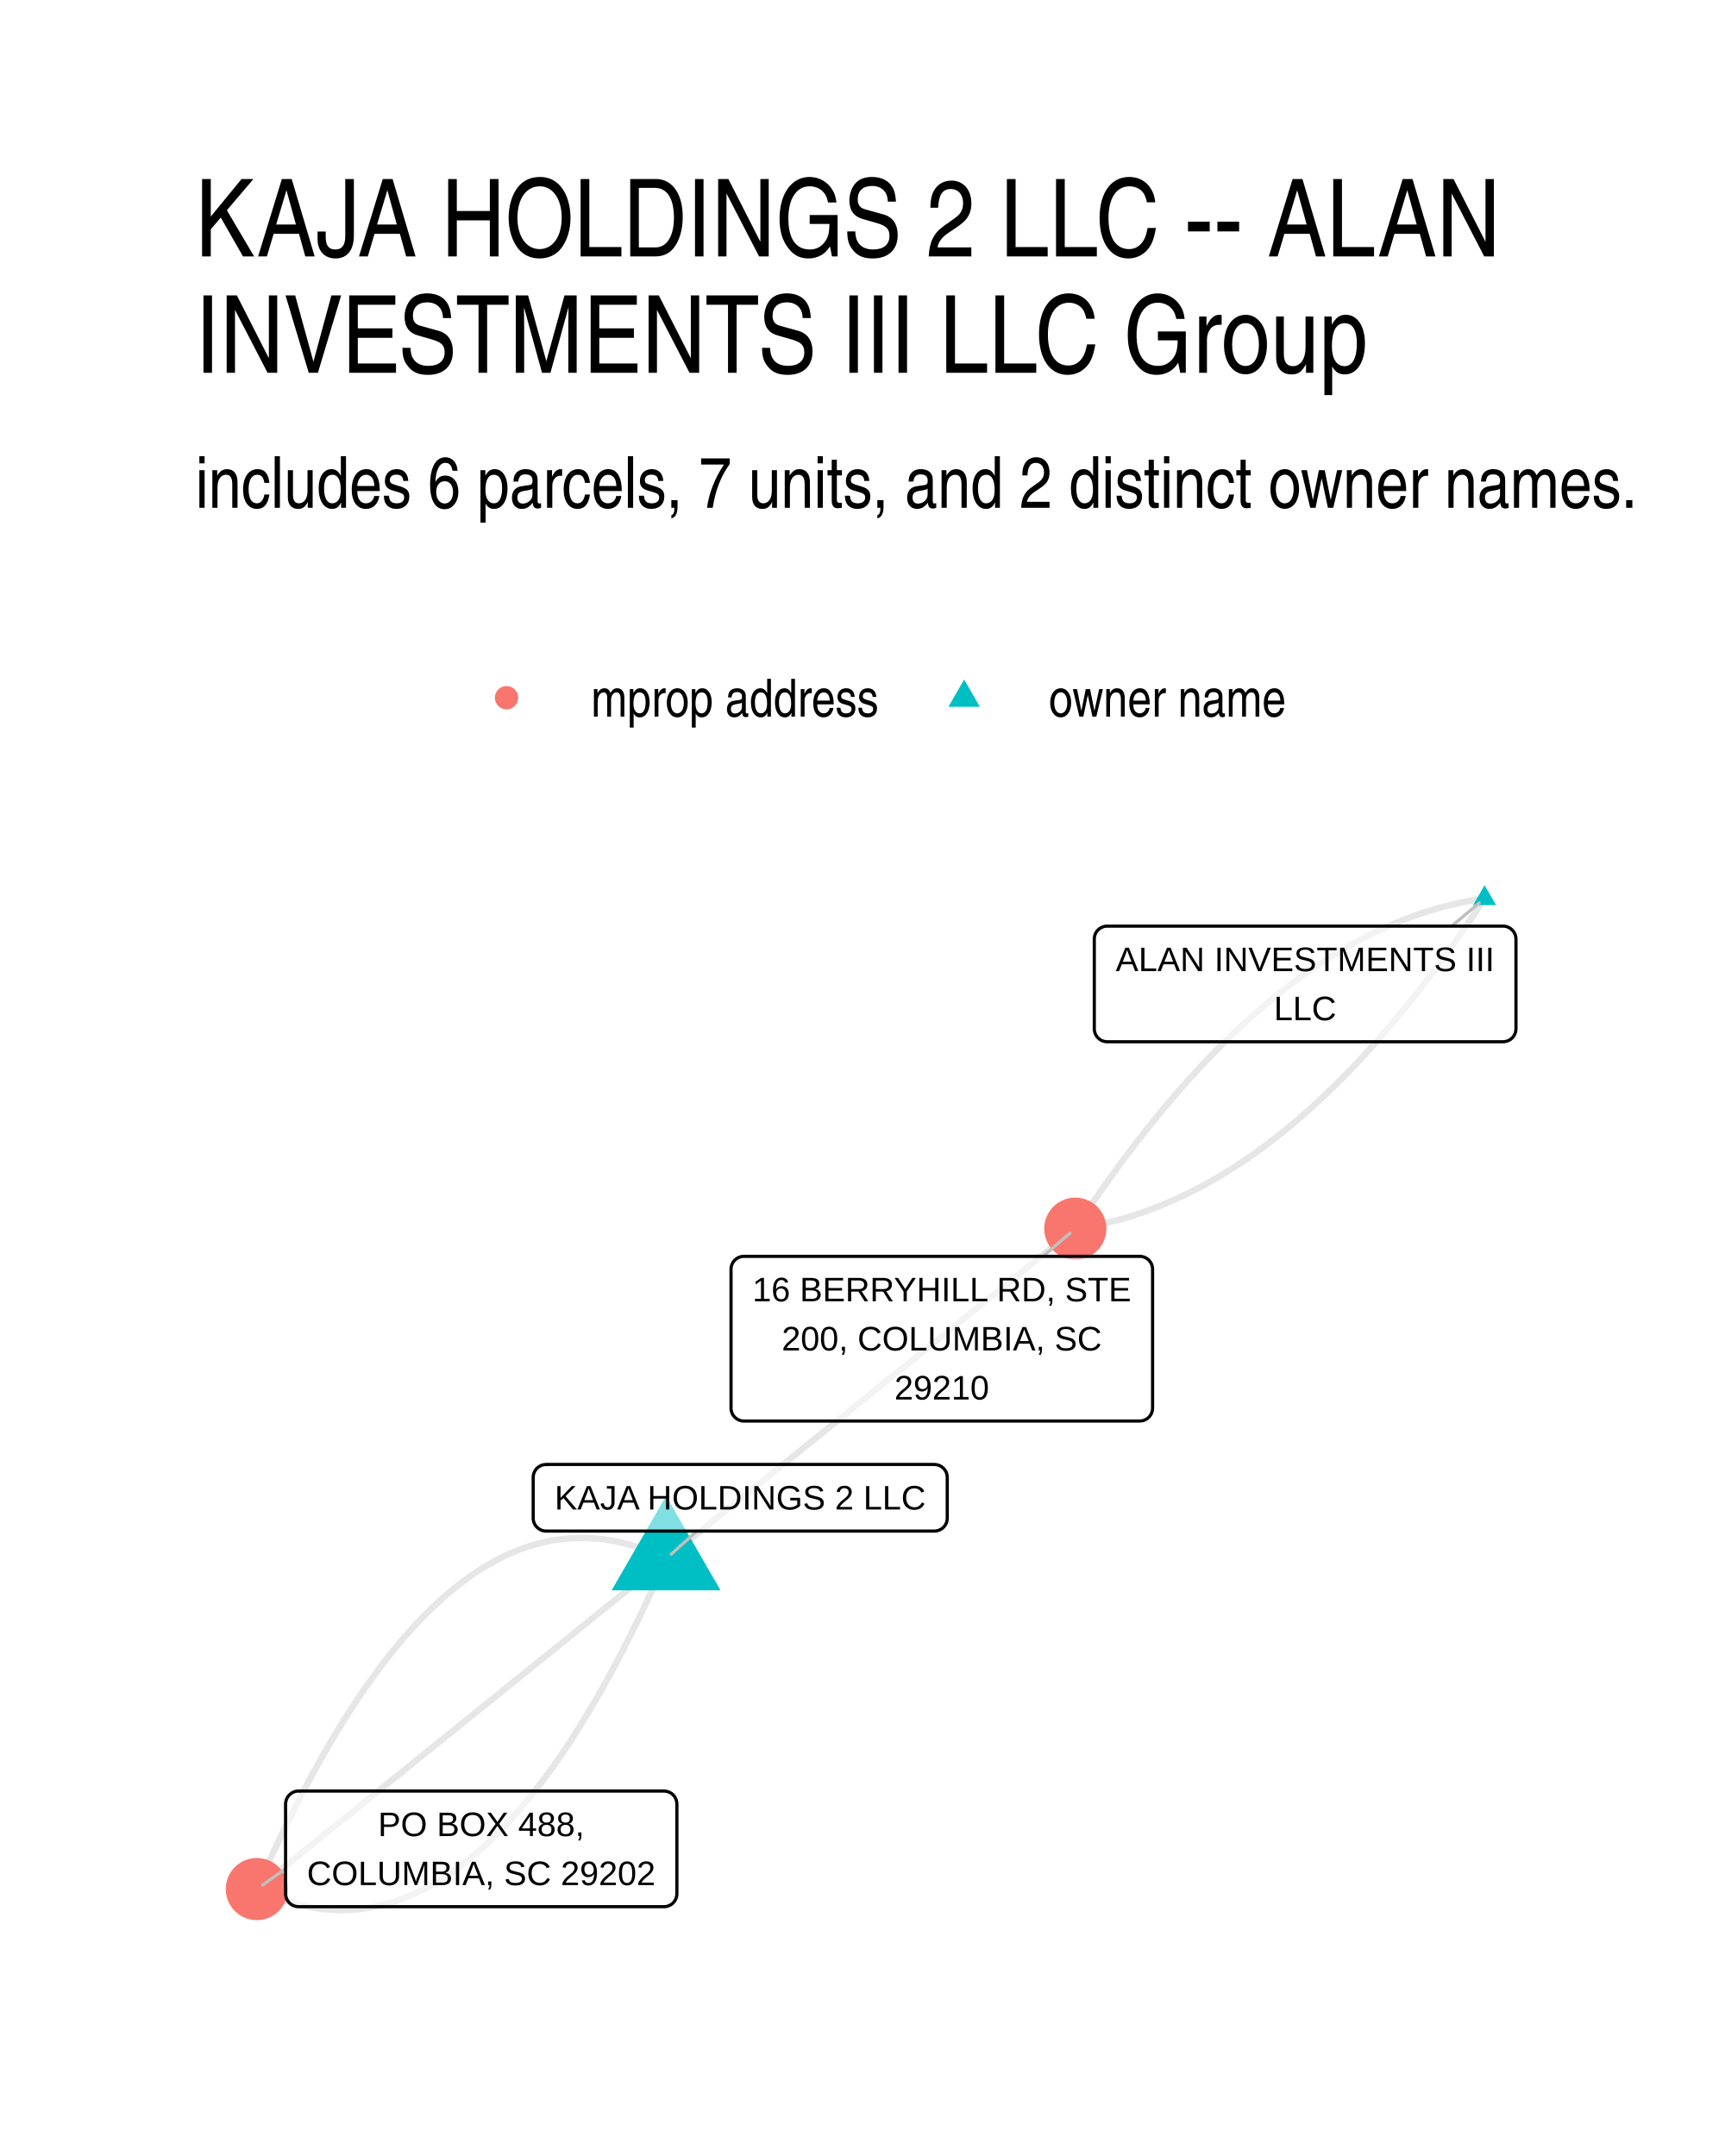
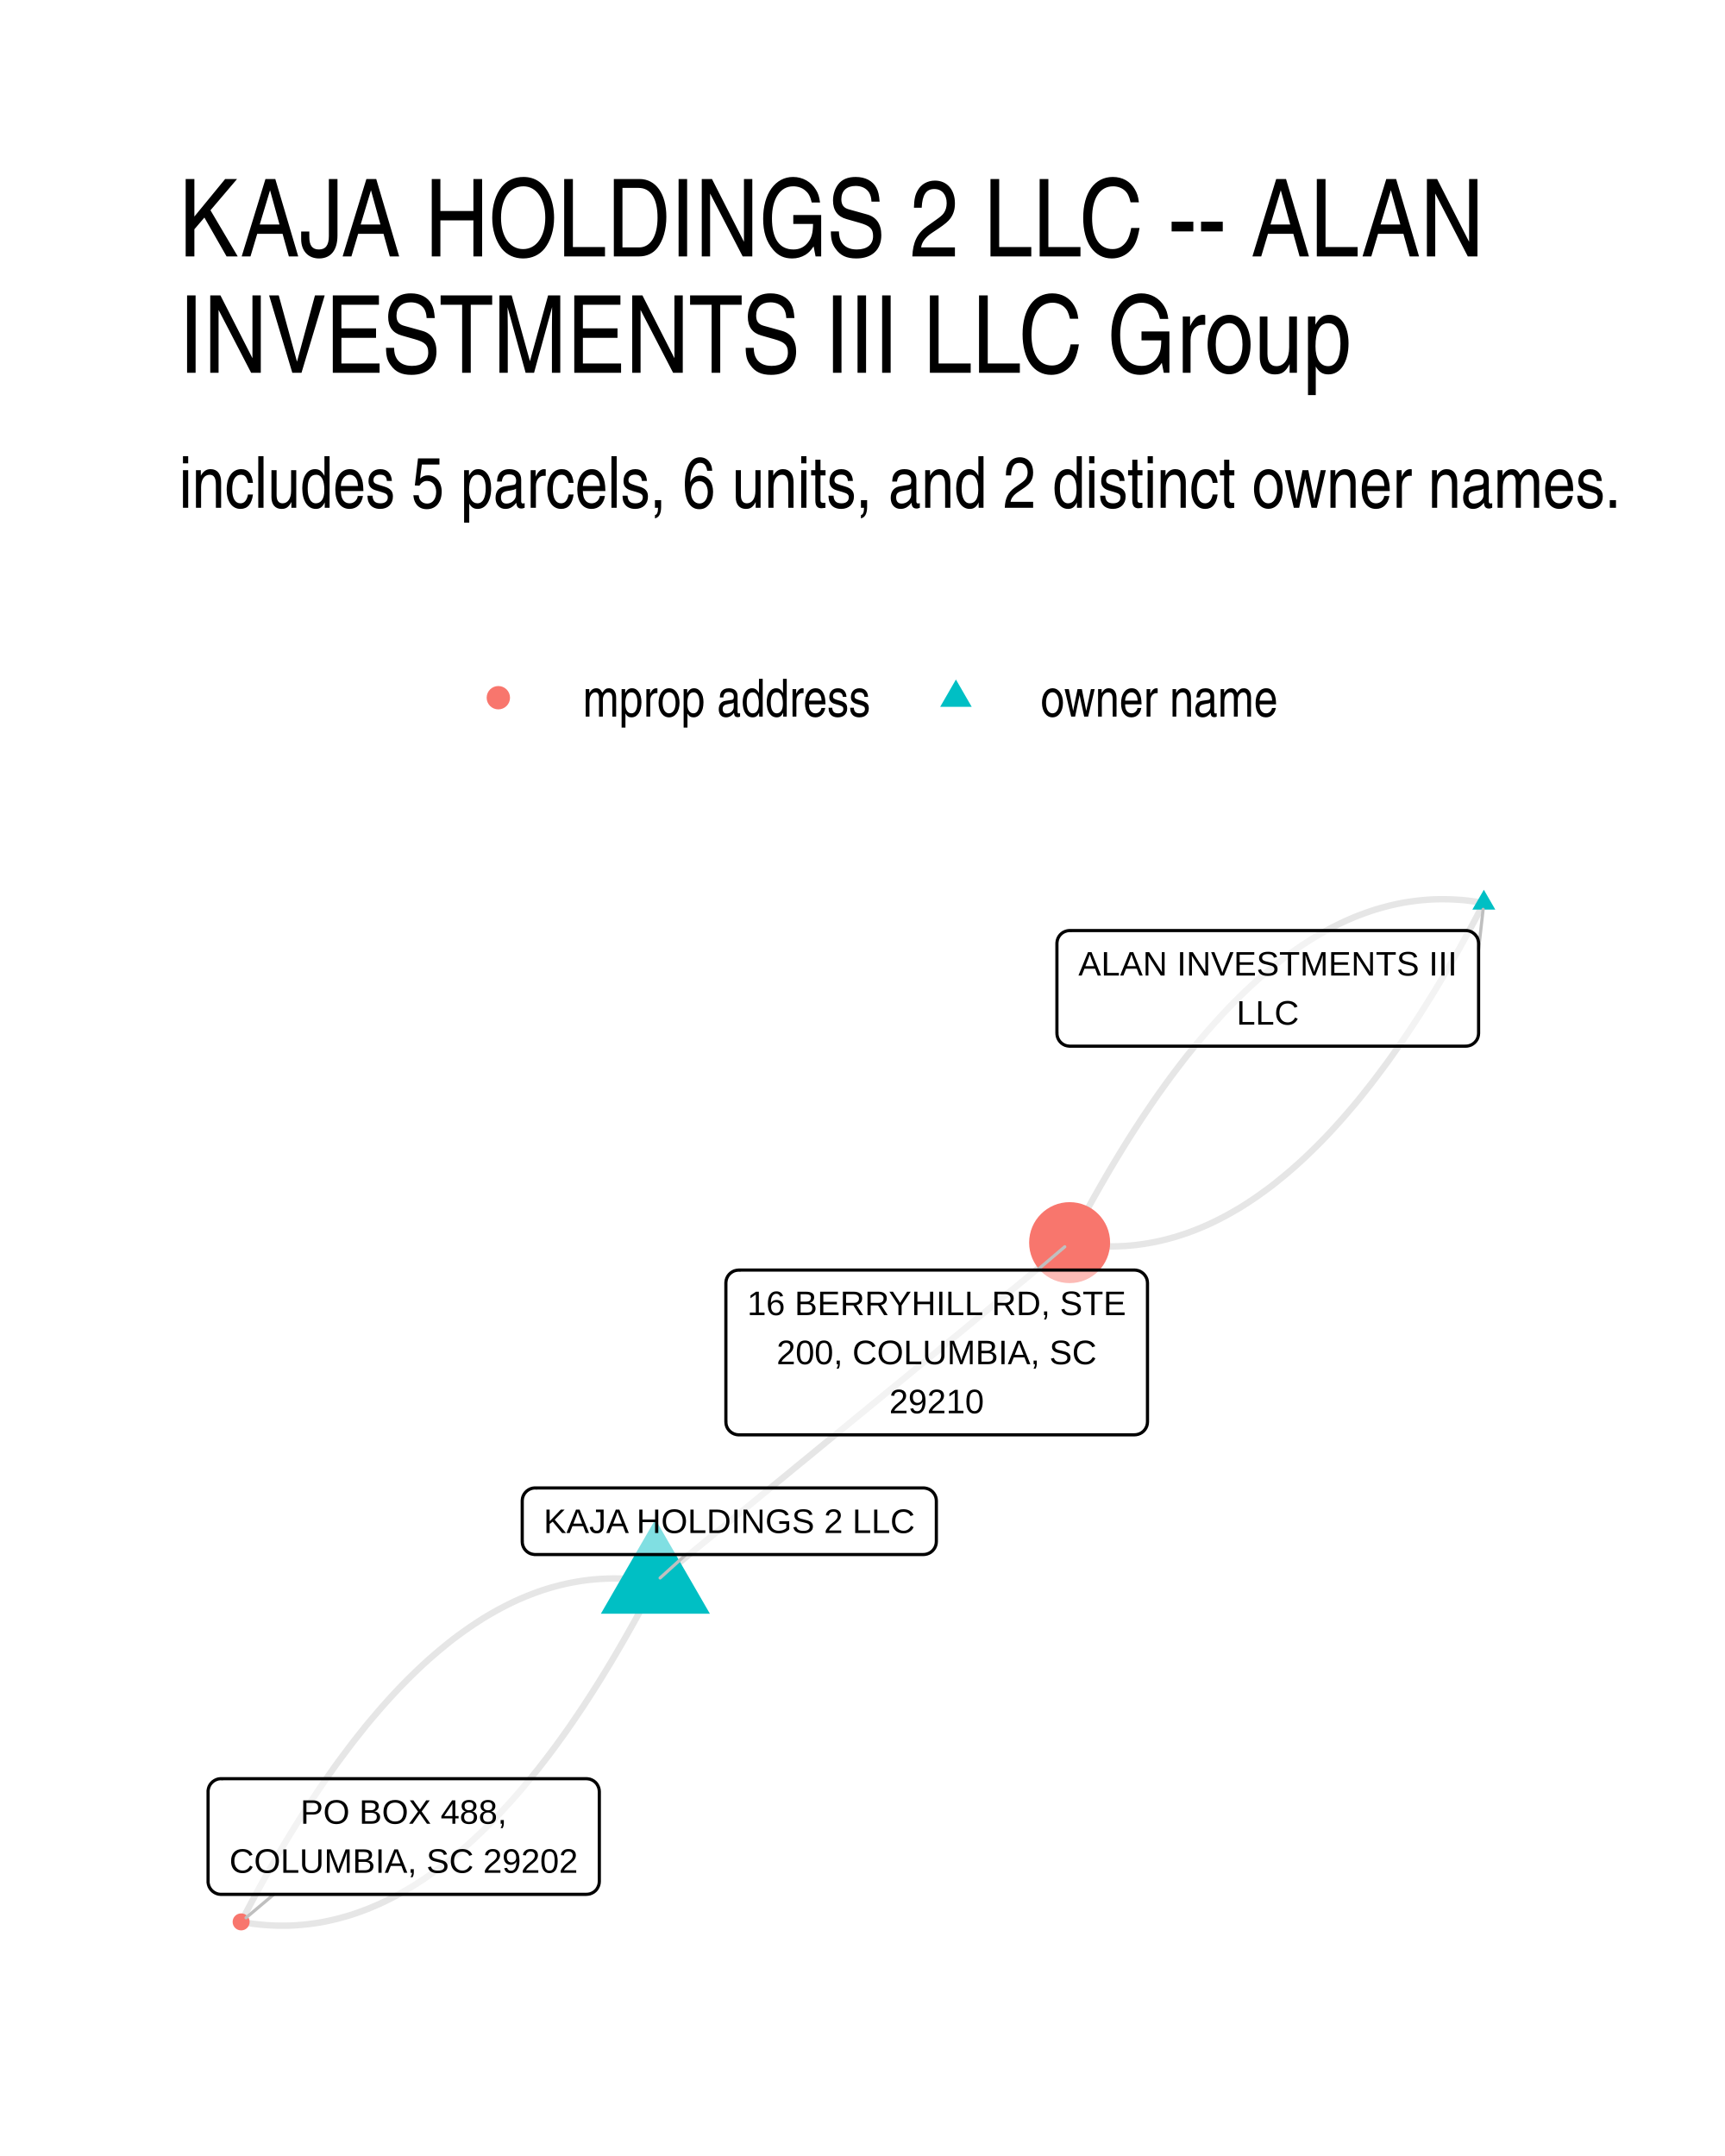
<svg xmlns="http://www.w3.org/2000/svg" width="384" height="480" viewBox="0 0 288 360">
  <g class="svglite">
    <defs>
      <style>.svglite line,.svglite polyline,.svglite polygon,.svglite path,.svglite circle{fill:none;stroke:#000000;stroke-linecap:round;stroke-linejoin:round;stroke-miterlimit:10.00}.svglite text{white-space:pre}.svglite g.glyphgroup path{fill:inherit;stroke:none}</style>
    </defs>
    <rect width="100%" height="100%" style="stroke-linecap:round;stroke-linejoin:round;stroke-miterlimit:10.00;stroke:none;fill:#FFFFFF" />
    <defs>
      <clipPath id="cpMC4wMHwyODguMDB8MC4wMHwzNjAuMDA=">
        <path d="M0 0h288v360H0z" />
      </clipPath>
    </defs>
    <g clip-path="url(#cpMC4wMHwyODguMDB8MC4wMHwzNjAuMDA=)">
      <path d="M0 0h288v360H0z" style="stroke-width:1.07;stroke:none;fill:#FFFFFF" />
    </g>
    <defs>
-       <clipPath id="cpMzIuNjN8MjU4LjExfDE0MS41OHwzMjcuMzc=">
-         <path d="M32.63 141.58h225.48v185.8H32.63z" />
+       <clipPath id="cpMjkuODl8MjU4LjExfDE0MS41OHwzMzAuMTE=">
+         <path d="M29.89 141.58h228.22v188.53H29.89z" />
      </clipPath>
    </defs>
-     <g clip-path="url(#cpMzIuNjN8MjU4LjExfDE0MS41OHwzMjcuMzc=)">
-       <path d="m247.86 150.02-.71.11-.71.11-.72.12-.71.13-.71.14-.71.15-.71.16-.71.17-.71.17-.71.19-.71.2-.71.2-.7.22-.71.22-.71.23-.7.24-.71.26-.7.26-.71.27-.7.27-.71.29-.7.3-.7.31-.71.31-.7.33-.7.33-.7.35-.7.35-.7.36-.7.38-.7.38-.7.39-.7.4-.69.4-.7.42-.7.43-.69.44-.7.44-.7.46-.69.46-.69.48-.7.48-.69.49-.69.5-.7.51-.69.52-.69.53-.69.54-.69.55-.69.55-.69.57-.69.58-.69.58-.69.59-.69.61-.68.61-.69.62-.69.63-.68.64-.69.65-.68.66-.69.67-.68.68-.69.68-.68.7-.68.7-.68.72-.69.72-.68.74-.68.74-.68.75-.68.76-.68.77-.68.78-.67.79-.68.8-.68.8-.68.82-.67.82-.68.84-.68.84-.67.86-.68.86-.67.87-.67.88-.68.89-.67.9-.67.91-.67.92-.67.93-.68.93-.67.95-.67.95-.67.97-.66.97-.67.98-.67 1-.67 1-.67 1.01m-68.32 55.14-.74-.35-.74-.34-.73-.31-.73-.3-.74-.27-.73-.26-.73-.24-.73-.22-.73-.2-.73-.19-.72-.16-.73-.15-.72-.13-.73-.11-.72-.09-.72-.07-.72-.06-.72-.03-.72-.02h-.72l-.72.02-.72.04-.71.06-.72.07-.71.1-.71.11-.71.13-.72.15-.71.17-.7.18-.71.21-.71.22-.71.24-.7.26-.71.28-.7.3-.7.32-.7.33-.7.36-.7.37-.7.39-.7.41-.7.42-.69.45-.7.46-.69.49-.69.5-.7.52-.69.54-.69.55-.69.58-.68.59-.69.61-.69.64-.68.65-.69.66-.68.69-.68.71-.69.72-.68.74-.68.76-.68.78-.67.8-.68.81-.68.84-.67.85-.68.87-.67.89-.67.91-.67.93-.67.95-.67.96-.67.98-.67 1.01-.67 1.02-.66 1.03-.67 1.06-.66 1.08-.66 1.09-.66 1.11-.67 1.13-.66 1.15-.65 1.17-.66 1.19-.66 1.2-.66 1.23-.65 1.24-.66 1.26-.65 1.28-.65 1.3-.65 1.31-.65 1.34-.65 1.35-.65 1.37-.65 1.39-.65 1.41-.64 1.43-.65 1.45-.64 1.46" style="stroke-width:1.07;stroke:#000000;stroke-opacity:0.10;stroke-linecap:butt" />
-       <path d="m247.86 150.02-.66 1.01-.67 1-.67 1-.67.98-.67.97-.67.97-.67.95-.67.95-.67.94-.67.92-.67.92-.67.91-.68.9-.67.89-.67.88-.68.87-.67.87-.68.85-.67.84-.68.84-.68.82-.67.82-.68.81-.68.79-.68.79-.68.78-.67.77-.68.76-.69.75-.68.75-.68.73-.68.72-.68.72-.68.7-.69.7-.68.68-.68.68-.69.67-.68.66-.69.65-.69.64-.68.63-.69.62-.69.61-.68.61-.69.59-.69.59-.69.57-.69.57-.69.55-.69.55-.69.54-.69.53-.7.52-.69.51-.69.5-.69.49-.7.49-.69.47-.7.46-.69.46-.7.44-.7.44-.69.43-.7.42-.7.41-.7.39-.69.4-.7.38-.7.37-.7.36-.7.35-.7.35-.71.33-.7.33-.7.31-.7.31-.71.3-.7.29-.7.28-.71.27-.7.26-.71.25-.71.24-.7.23-.71.23-.71.21-.71.21-.7.19-.71.19-.71.17-.71.17-.71.16-.71.15-.72.14-.71.13-.71.12-.71.12-.72.1m-68.32 55.14-.69.55-.69.56-.69.56-.7.55-.69.56-.69.56-.69.55-.69.56-.69.56-.69.56-.69.55-.69.56-.69.56-.69.55-.69.56-.69.56-.69.55-.69.56-.69.56-.69.55-.69.56-.69.56-.69.56-.69.55-.69.56-.69.56-.69.55-.69.56-.69.56-.69.55-.69.56-.69.56-.69.55-.69.56-.69.56-.69.56-.69.55-.69.56-.69.56-.69.55-.69.56-.69.56-.69.55-.69.56-.69.56-.69.55-.69.56-.69.56-.69.56-.69.55-.69.56-.69.56-.69.55-.69.56-.69.56-.69.55-.7.56-.69.56-.69.55-.69.56-.69.56-.69.56-.69.55-.69.56-.69.56-.69.55-.69.56-.69.56-.69.55-.69.56-.69.56-.69.55-.69.56-.69.56-.69.56-.69.55-.69.56-.69.56-.69.55-.69.56-.69.56-.69.55-.69.56-.69.56-.69.55-.69.56-.69.56-.69.56-.69.55-.69.56-.69.56-.69.55-.69.56-.69.56-.69.55-.69.56-.69.56-.69.55-.69.56" style="stroke-width:1.07;stroke:#000000;stroke-opacity:0.10;stroke-linecap:butt" />
-       <path d="m111.21 260.3-.65 1.46-.64 1.45-.65 1.42-.65 1.41-.64 1.39-.65 1.38-.65 1.35-.65 1.33-.65 1.32-.66 1.3-.65 1.28-.66 1.26-.65 1.24-.66 1.22-.65 1.21-.66 1.19-.66 1.16-.66 1.15-.66 1.13-.66 1.12-.67 1.09-.66 1.08-.67 1.05-.66 1.04-.67 1.02-.67 1-.66.99-.67.96-.67.95-.68.92-.67.91-.67.89-.68.88-.67.85-.68.83-.67.82-.68.8-.68.78-.68.76-.68.74-.68.72-.69.71-.68.68-.68.67-.69.65-.69.63-.68.62-.69.59-.69.58-.69.55-.69.54-.69.52-.7.5-.69.48-.7.47-.69.44-.7.43-.7.41-.7.39-.69.37-.71.36-.7.33-.7.32-.7.29-.71.28-.7.26-.71.25-.71.22-.7.2-.71.19-.71.17-.71.15-.72.13-.71.11-.71.1-.72.07-.71.06-.72.04-.72.02h-.71l-.72-.02-.72-.04-.73-.05-.72-.07-.72-.09-.72-.11-.73-.13-.73-.15-.72-.17-.73-.18-.73-.2-.73-.22-.73-.24-.73-.26-.73-.28-.74-.29-.73-.32-.74-.33-.73-.35m68.33-55.13.69-.56.69-.56.69-.55.69-.56.69-.56.69-.56.69-.55.69-.56.69-.56.69-.55.69-.56.69-.56.69-.55.69-.56.69-.56.69-.55.69-.56.69-.56.69-.56.69-.55.69-.56.69-.56.69-.55.69-.56.69-.56.69-.55.69-.56.69-.56.69-.56.69-.55.69-.56.69-.56.69-.55.69-.56.69-.56.69-.55.69-.56.69-.56.69-.55.69-.56.69-.56.69-.56.69-.55.69-.56.69-.56.69-.55.69-.56.69-.56.69-.55.69-.56.7-.56.69-.55.69-.56.69-.56.69-.56.69-.55.69-.56.69-.56.69-.55.69-.56.69-.56.69-.55.69-.56.69-.56.69-.56.69-.55.69-.56.69-.56.69-.55.69-.56.69-.56.69-.55.69-.56.69-.56.69-.55.69-.56.69-.56.69-.56.69-.55.69-.56.69-.56.69-.55.69-.56.69-.56.69-.55.69-.56.69-.56.69-.55.69-.56.69-.56.69-.56.69-.55.69-.56.69-.56.69-.55.69-.56.69-.56.69-.55.69-.56" style="stroke-width:1.07;stroke:#000000;stroke-opacity:0.10;stroke-linecap:butt" />
-       <path d="m247.86 147.81 1.92 3.32h-3.83zM111.21 249.79l9.09 15.76h-18.19z" style="stroke-width:0.71;stroke:none;fill:#00BFC4" />
-       <circle cx="179.53" cy="205.16" r="5.19" style="stroke-width:0.71;stroke:none;fill:#F8766D" />
-       <circle cx="42.88" cy="315.43" r="5.19" style="stroke-width:0.71;stroke:none;fill:#F8766D" />
-       <path d="m242.36 154.64 4.61-3.87M116.34 255.65l-4.28 3.87m62.04-49.74 4.55-3.87M47.68 312.02l-3.84 2.73" style="stroke-width:0.53;stroke:#BFBFBF" />
-       <path d="M184.86 173.95h66.08-.09l.35-.02.34-.07.32-.12.31-.17.26-.22.23-.26.19-.3.14-.32.08-.34.03-.34h0V156.8h0l-.03-.35-.08-.34-.14-.32-.19-.29-.23-.26-.26-.22-.31-.17-.32-.13-.34-.07-.26-.01h-66.08l.26.01-.35-.01-.35.04-.33.1-.31.15-.29.19-.25.24-.21.28-.16.31-.11.33-.06.34v15.17-.18.35l.06.34.11.33.16.31.21.28.25.24.29.2.31.15.33.09.35.05z" style="stroke-width:0.53;fill:#FFFFFF;fill-opacity:0.50" />
-       <text x="217.9" y="162.15" lengthAdjust="spacingAndGlyphs" style="font-size:5.69px;font-family:&quot;Liberation Sans&quot;" text-anchor="middle" textLength="63.2">ALAN INVESTMENTS III</text>
-       <text x="217.9" y="170.35" lengthAdjust="spacingAndGlyphs" style="font-size:5.69px;font-family:&quot;Liberation Sans&quot;" text-anchor="middle" textLength="10.42">LLC</text>
-       <path d="M91.18 255.65h64.81-.08l.34-.01.34-.07.33-.13.3-.17.27-.22.23-.26.19-.29.13-.32.08-.34.03-.35h0v-6.8h0l-.03-.34-.08-.34-.13-.32-.19-.29-.23-.26-.27-.22-.3-.18-.33-.12-.34-.07-.26-.02H91.18l.26.02-.35-.01-.35.04-.33.09-.31.15-.29.2-.25.24-.21.28-.16.31-.11.33-.06.34v6.97-.17.35l.06.34.11.33.16.31.21.27.25.24.29.2.31.15.33.1.35.04z" style="stroke-width:0.53;fill:#FFFFFF;fill-opacity:0.50" />
-       <text x="123.58" y="252.05" lengthAdjust="spacingAndGlyphs" style="font-size:5.69px;font-family:&quot;Liberation Sans&quot;" text-anchor="middle" textLength="61.94">KAJA HOLDINGS 2 LLC</text>
-       <path d="M124.21 237.28h66.06-.08l.34-.02.34-.06.33-.13.3-.17.27-.22.23-.26.19-.3.13-.32.09-.33.02-.35h0v-23.18h0l-.02-.35-.09-.34-.13-.32-.19-.29-.23-.26-.27-.22-.3-.18-.33-.12-.34-.07-.26-.01h-66.06l.26.01-.35-.01-.35.04-.33.1-.31.14-.29.2-.25.24-.21.28-.16.31-.11.33-.06.34v23.36-.17.34l.06.35.11.33.16.31.21.27.25.24.29.2.31.15.33.1.35.04z" style="stroke-width:0.53;fill:#FFFFFF;fill-opacity:0.50" />
-       <text x="157.24" y="217.29" lengthAdjust="spacingAndGlyphs" style="font-size:5.69px;font-family:&quot;Liberation Sans&quot;" text-anchor="middle" textLength="63.19">16 BERRYHILL RD, STE</text>
-       <text x="157.24" y="225.49" lengthAdjust="spacingAndGlyphs" style="font-size:5.69px;font-family:&quot;Liberation Sans&quot;" text-anchor="middle" textLength="53.39">200, COLUMBIA, SC</text>
-       <text x="157.24" y="233.68" lengthAdjust="spacingAndGlyphs" style="font-size:5.69px;font-family:&quot;Liberation Sans&quot;" text-anchor="middle" textLength="15.78">29210</text>
-       <path d="M49.84 318.37h61.01-.09l.35-.01.34-.07.33-.13.3-.17.27-.22.23-.26.18-.29.14-.32.08-.34.03-.35h0v-14.99h0l-.03-.35-.08-.33-.14-.32-.18-.3-.23-.26-.27-.22-.3-.17-.33-.12-.34-.07-.26-.02H49.84l.26.02-.34-.02-.35.04-.33.1-.32.15-.28.2-.25.24-.21.28-.16.3-.11.33-.06.35-.01.17v14.99l.01-.17v.35l.06.34.11.33.16.31.21.27.25.25.28.19.32.15.33.1.35.04z" style="stroke-width:0.53;fill:#FFFFFF;fill-opacity:0.50" />
-       <text x="80.35" y="306.58" lengthAdjust="spacingAndGlyphs" style="font-size:5.69px;font-family:&quot;Liberation Sans&quot;" text-anchor="middle" textLength="34.44">PO BOX 488,</text>
-       <text x="80.35" y="314.77" lengthAdjust="spacingAndGlyphs" style="font-size:5.69px;font-family:&quot;Liberation Sans&quot;" text-anchor="middle" textLength="58.12">COLUMBIA, SC 29202</text>
+     <g clip-path="url(#cpMjkuODl8MjU4LjExfDE0MS41OHwzMzAuMTE=)">
+       <path d="m247.74 150.78-.74-.13-.73-.11-.73-.1-.73-.09-.73-.07-.73-.05-.73-.04-.73-.03-.73-.01h-.73l-.72.01-.73.03-.72.05-.73.06-.72.07-.72.09-.73.1-.72.11-.72.13-.72.15-.72.16-.72.17-.71.19-.72.2-.72.21-.71.23-.72.25-.71.26-.72.27-.71.28-.71.31-.71.31-.71.33-.71.35-.71.35-.71.38-.71.38-.71.41-.7.41-.71.43-.7.45-.71.45-.7.48-.7.48-.71.51-.7.51-.7.53-.7.55-.7.55-.7.58-.69.58-.7.61-.7.61-.69.63-.7.65-.69.65-.7.68-.69.68-.69.71-.69.71-.69.73-.69.75-.69.75-.69.78-.69.78-.69.81-.68.81-.69.83-.68.85-.69.85-.68.88-.68.88-.69.91-.68.91-.68.93-.68.95-.68.95-.68.98-.67.98-.68 1.01-.68 1.01-.67 1.03-.68 1.05-.67 1.05-.68 1.08-.67 1.09-.67 1.1-.67 1.11-.67 1.13-.67 1.15-.67 1.16-.67 1.17-.67 1.19-.67 1.2-.66 1.21-.67 1.23-.66 1.25-.67 1.26-.66 1.27m-69.16 56.71-.73-.13-.74-.11-.73-.1-.73-.08-.73-.07-.73-.06-.73-.04-.73-.03-.73-.01h-.72l-.73.02-.73.03-.72.04-.72.06-.73.07-.72.09-.72.1-.72.12-.73.13-.72.14-.71.16-.72.17-.72.19-.72.2-.71.21-.72.23-.72.25-.71.26-.71.27-.72.29-.71.3-.71.31-.71.33-.71.35-.71.36-.71.37-.71.39-.7.4-.71.41-.71.43-.7.45-.7.46-.71.47-.7.49-.7.5-.7.51-.71.53-.7.55-.69.56-.7.57-.7.59-.7.6-.69.61-.7.63-.7.65-.69.66-.69.67-.7.69-.69.7-.69.71-.69.73-.69.75-.69.76-.69.77-.69.79-.68.8-.69.81-.69.83-.68.85-.68.86-.69.87-.68.89-.68.9-.68.91-.69.93-.68.95-.67.96-.68.97-.68.99-.68 1-.67 1.01-.68 1.03-.68 1.05-.67 1.06-.67 1.07-.68 1.09-.67 1.1-.67 1.11-.67 1.13-.67 1.15-.67 1.16-.67 1.17-.67 1.19-.66 1.2-.67 1.21-.67 1.24-.66 1.24-.66 1.26-.67 1.27" style="stroke-width:1.07;stroke:#000000;stroke-opacity:0.10;stroke-linecap:butt" />
+       <path d="m247.74 150.78-.67 1.27-.66 1.26-.66 1.24-.67 1.23-.67 1.22-.66 1.2-.67 1.19-.67 1.17-.67 1.16-.67 1.14-.67 1.13-.67 1.12-.67 1.1-.68 1.09-.67 1.07-.67 1.06-.68 1.05-.68 1.03-.67 1.01-.68 1-.68.99-.68.97-.67.96-.68.95-.69.93-.68.91-.68.9-.68.89-.69.87-.68.86-.68.85-.69.83-.69.81-.68.8-.69.79-.69.77-.69.76-.69.75-.69.73-.69.71-.69.7-.7.69-.69.67-.69.66-.7.65-.7.63-.69.61-.7.6-.7.59-.7.57-.69.56-.7.55-.71.53-.7.51-.7.5-.7.49-.71.47-.7.46-.7.45-.71.43-.71.41-.7.4-.71.39-.71.37-.71.36-.71.35-.71.33-.71.31-.71.3-.72.29-.71.27-.71.26-.72.24-.72.23-.71.22-.72.2-.72.19-.72.17-.71.16-.72.14-.73.13-.72.12-.72.1-.72.09-.73.07-.72.06-.72.04-.73.03-.73.02h-.72l-.73-.01-.73-.03-.73-.04-.73-.06-.73-.07-.73-.08-.73-.1-.74-.11-.73-.13m-69.16 56.71-.66 1.27-.67 1.26-.66 1.25-.67 1.23-.66 1.21-.67 1.2-.67 1.19-.67 1.17-.67 1.16-.67 1.15-.67 1.13-.67 1.11-.67 1.1-.67 1.09-.68 1.07-.67 1.06-.68 1.05-.67 1.03-.68 1.01-.68 1.01-.67.98-.68.98-.68.95-.68.95-.68.93-.68.91-.69.91-.68.88-.68.88-.69.85-.68.85-.69.83-.68.81-.69.81-.69.78-.69.78-.69.75-.69.75-.69.73-.69.71-.69.71-.69.68-.7.68-.69.65-.7.65-.69.63-.7.61-.7.61-.69.58-.7.58-.7.55-.7.55-.7.53-.7.51-.71.51-.7.48-.7.48-.71.45-.7.45-.71.43-.7.41-.71.4-.71.39-.71.37-.71.36-.71.35-.71.33-.71.31-.71.3-.71.29-.72.27-.71.26-.72.25-.71.23-.72.21-.72.2-.71.19-.72.17-.72.16-.72.15-.72.13-.72.11-.73.1-.72.09-.72.07-.73.06-.72.05-.73.03-.72.01h-.73l-.73-.01-.73-.03-.73-.04-.73-.06-.73-.07-.73-.08-.73-.1-.73-.11-.74-.13m69.16-56.71.7-.57.7-.57.7-.58.69-.57.7-.57.7-.58.7-.57.7-.57.7-.57.7-.58.69-.57.7-.57.7-.58.7-.57.7-.57.7-.57.7-.58.69-.57.7-.57.7-.58.7-.57.7-.57.7-.57.7-.58.69-.57.7-.57.7-.58.7-.57.7-.57.7-.57.7-.58.69-.57.7-.57.7-.58.7-.57.7-.57.7-.57.7-.58.69-.57.7-.57.7-.58.7-.57.7-.57.7-.57.7-.58.7-.57.69-.57.7-.58.7-.57.7-.57.7-.57.7-.58.7-.57.69-.57.7-.58.7-.57.7-.57.7-.57.7-.58.7-.57.69-.57.7-.58.7-.57.7-.57.7-.57.7-.58.7-.57.69-.57.7-.58.7-.57.7-.57.7-.57.7-.58.7-.57.69-.57.7-.58.7-.57.7-.57.7-.57.7-.58.7-.57.69-.57.7-.58.7-.57.7-.57.7-.57.7-.58.7-.57.69-.57.7-.58.7-.57.7-.57.7-.57.7-.58.7-.57.69-.57.7-.58.7-.57.7-.57" style="stroke-width:1.07;stroke:#000000;stroke-opacity:0.10;stroke-linecap:butt" />
+       <path d="m247.74 148.57 1.91 3.31h-3.83zM109.42 253.69l9.1 15.76h-18.2z" style="stroke-width:0.71;stroke:none;fill:#00BFC4" />
+       <circle cx="178.58" cy="207.49" r="6.76" style="stroke-width:0.71;stroke:none;fill:#F8766D" />
+       <circle cx="40.26" cy="320.91" r="1.42" style="stroke-width:0.71;stroke:none;fill:#F8766D" />
+       <path d="m246.86 158.52.76-6.68M114.53 259.57l-4.32 3.91m62.98-51.41 4.58-3.89M45.72 316.31l-4.64 3.91" style="stroke-width:0.53;stroke:#BFBFBF" />
+       <path d="M178.62 174.69h66.08l-.08-.01.34-.01.34-.07.33-.12.3-.18.27-.22.23-.26.19-.29.13-.32.08-.34.03-.34h0v-14.99h0l-.03-.35-.08-.34-.13-.32-.19-.29-.23-.26-.27-.22-.3-.18-.33-.12-.34-.07-.26-.01h-66.08l.26.01-.35-.01-.34.04-.34.1-.31.14-.29.2-.25.24-.21.28-.16.31-.11.33-.05.34-.01.18v14.99l.01-.18v.35l.05.34.11.33.16.31.21.28.25.24.29.2.31.15.34.09.34.04z" style="stroke-width:0.53;fill:#FFFFFF;fill-opacity:0.50" />
+       <text x="211.66" y="162.89" lengthAdjust="spacingAndGlyphs" style="font-size:5.69px;font-family:&quot;Liberation Sans&quot;" text-anchor="middle" textLength="63.2">ALAN INVESTMENTS III</text>
+       <text x="211.66" y="171.09" lengthAdjust="spacingAndGlyphs" style="font-size:5.69px;font-family:&quot;Liberation Sans&quot;" text-anchor="middle" textLength="10.42">LLC</text>
+       <path d="M89.35 259.57h64.82-.09l.35-.02.34-.07.32-.12.3-.17.27-.22.23-.26.19-.3.14-.32.08-.34.03-.34h0v-6.8h0l-.03-.35-.08-.33-.14-.32-.19-.3-.23-.26-.27-.22-.3-.17-.32-.12-.34-.07-.26-.02H89.35l.26.02-.35-.02-.34.04-.34.1-.31.15-.29.2-.25.24-.21.28-.16.3-.11.33-.05.35-.01.17v6.8l.01-.18v.35l.05.34.11.33.16.31.21.28.25.24.29.2.31.15.34.09.34.05z" style="stroke-width:0.53;fill:#FFFFFF;fill-opacity:0.50" />
+       <text x="121.76" y="255.97" lengthAdjust="spacingAndGlyphs" style="font-size:5.69px;font-family:&quot;Liberation Sans&quot;" text-anchor="middle" textLength="61.94">KAJA HOLDINGS 2 LLC</text>
+       <path d="M123.35 239.58h66.07-.09l.35-.02.34-.07.32-.12.3-.17.27-.22.23-.26.19-.3.14-.32.08-.33.03-.35h0v-23.19h0l-.03-.34-.08-.34-.14-.32-.19-.29-.23-.26-.27-.22-.3-.18-.32-.12-.34-.07-.26-.02h-66.07l.26.02-.35-.01-.34.04-.34.09-.31.15-.29.2-.25.24-.21.28-.16.31-.11.33-.05.34-.01.17v23.19l.01-.17v.34l.05.35.11.33.16.3.21.28.25.24.29.2.31.15.34.1.34.04z" style="stroke-width:0.53;fill:#FFFFFF;fill-opacity:0.50" />
+       <text x="156.38" y="219.59" lengthAdjust="spacingAndGlyphs" style="font-size:5.69px;font-family:&quot;Liberation Sans&quot;" text-anchor="middle" textLength="63.19">16 BERRYHILL RD, STE</text>
+       <text x="156.38" y="227.79" lengthAdjust="spacingAndGlyphs" style="font-size:5.69px;font-family:&quot;Liberation Sans&quot;" text-anchor="middle" textLength="53.39">200, COLUMBIA, SC</text>
+       <text x="156.38" y="235.98" lengthAdjust="spacingAndGlyphs" style="font-size:5.69px;font-family:&quot;Liberation Sans&quot;" text-anchor="middle" textLength="15.78">29210</text>
+       <path d="M36.9 316.31h61-.09l.35-.02.34-.06.33-.13.3-.17.27-.22.23-.26.18-.3.14-.32.08-.33.03-.35h0v-14.99h0l-.03-.35-.08-.33-.14-.32-.18-.3-.23-.26-.27-.22-.3-.17-.33-.13-.34-.06-.26-.02h-61l.26.02-.35-.02-.35.04-.33.1-.31.15-.29.2-.25.24-.21.27-.16.31-.11.33-.06.35v15.16-.17.34l.06.35.11.33.16.3.21.28.25.24.29.2.31.15.33.1.35.04z" style="stroke-width:0.53;fill:#FFFFFF;fill-opacity:0.50" />
+       <text x="67.4" y="304.52" lengthAdjust="spacingAndGlyphs" style="font-size:5.69px;font-family:&quot;Liberation Sans&quot;" text-anchor="middle" textLength="34.44">PO BOX 488,</text>
+       <text x="67.4" y="312.71" lengthAdjust="spacingAndGlyphs" style="font-size:5.69px;font-family:&quot;Liberation Sans&quot;" text-anchor="middle" textLength="58.12">COLUMBIA, SC 29202</text>
    </g>
    <g clip-path="url(#cpMC4wMHwyODguMDB8MC4wMHwzNjAuMDA=)">
-       <circle cx="84.57" cy="116.5" r="1.95" style="stroke-width:0.71;stroke:none;fill:#F8766D" />
-       <path d="m160.97 113.46 2.63 4.56h-5.26z" style="stroke-width:0.71;stroke:none;fill:#00BFC4" />
-       <text x="98.69" y="119.66" lengthAdjust="spacingAndGlyphs" style="font-size:8.80px;font-weight:0;font-family:&quot;Nimbus Sans Narrow&quot;" textLength="48.16">mprop address</text>
-       <text x="175.09" y="119.66" lengthAdjust="spacingAndGlyphs" style="font-size:8.80px;font-weight:0;font-family:&quot;Nimbus Sans Narrow&quot;" textLength="39.72">owner name</text>
-       <text x="32.63" y="84.79" lengthAdjust="spacingAndGlyphs" style="font-size:12.00px;font-weight:0;font-family:&quot;Nimbus Sans Narrow&quot;" textLength="241.17">includes 6 parcels, 7 units, and 2 distinct owner names.</text>
-       <text x="32.63" y="42.81" lengthAdjust="spacingAndGlyphs" style="font-size:18.00px;font-weight:0;font-family:&quot;Nimbus Sans Narrow&quot;" textLength="226.31">KAJA HOLDINGS 2 LLC -- ALAN</text>
-       <text x="32.63" y="62.25" lengthAdjust="spacingAndGlyphs" style="font-size:18.00px;font-weight:0;font-family:&quot;Nimbus Sans Narrow&quot;" textLength="202.58">INVESTMENTS III LLC Group</text>
+       <circle cx="83.2" cy="116.5" r="1.95" style="stroke-width:0.71;stroke:none;fill:#F8766D" />
+       <path d="m159.6 113.46 2.63 4.56h-5.26z" style="stroke-width:0.71;stroke:none;fill:#00BFC4" />
+       <text x="97.32" y="119.66" lengthAdjust="spacingAndGlyphs" style="font-size:8.80px;font-weight:0;font-family:&quot;Nimbus Sans Narrow&quot;" textLength="48.16">mprop address</text>
+       <text x="173.72" y="119.66" lengthAdjust="spacingAndGlyphs" style="font-size:8.80px;font-weight:0;font-family:&quot;Nimbus Sans Narrow&quot;" textLength="39.72">owner name</text>
+       <text x="29.89" y="84.79" lengthAdjust="spacingAndGlyphs" style="font-size:12.00px;font-weight:0;font-family:&quot;Nimbus Sans Narrow&quot;" textLength="241.17">includes 5 parcels, 6 units, and 2 distinct owner names.</text>
+       <text x="29.89" y="42.81" lengthAdjust="spacingAndGlyphs" style="font-size:18.00px;font-weight:0;font-family:&quot;Nimbus Sans Narrow&quot;" textLength="226.31">KAJA HOLDINGS 2 LLC -- ALAN</text>
+       <text x="29.89" y="62.25" lengthAdjust="spacingAndGlyphs" style="font-size:18.00px;font-weight:0;font-family:&quot;Nimbus Sans Narrow&quot;" textLength="202.58">INVESTMENTS III LLC Group</text>
    </g>
  </g>
</svg>
